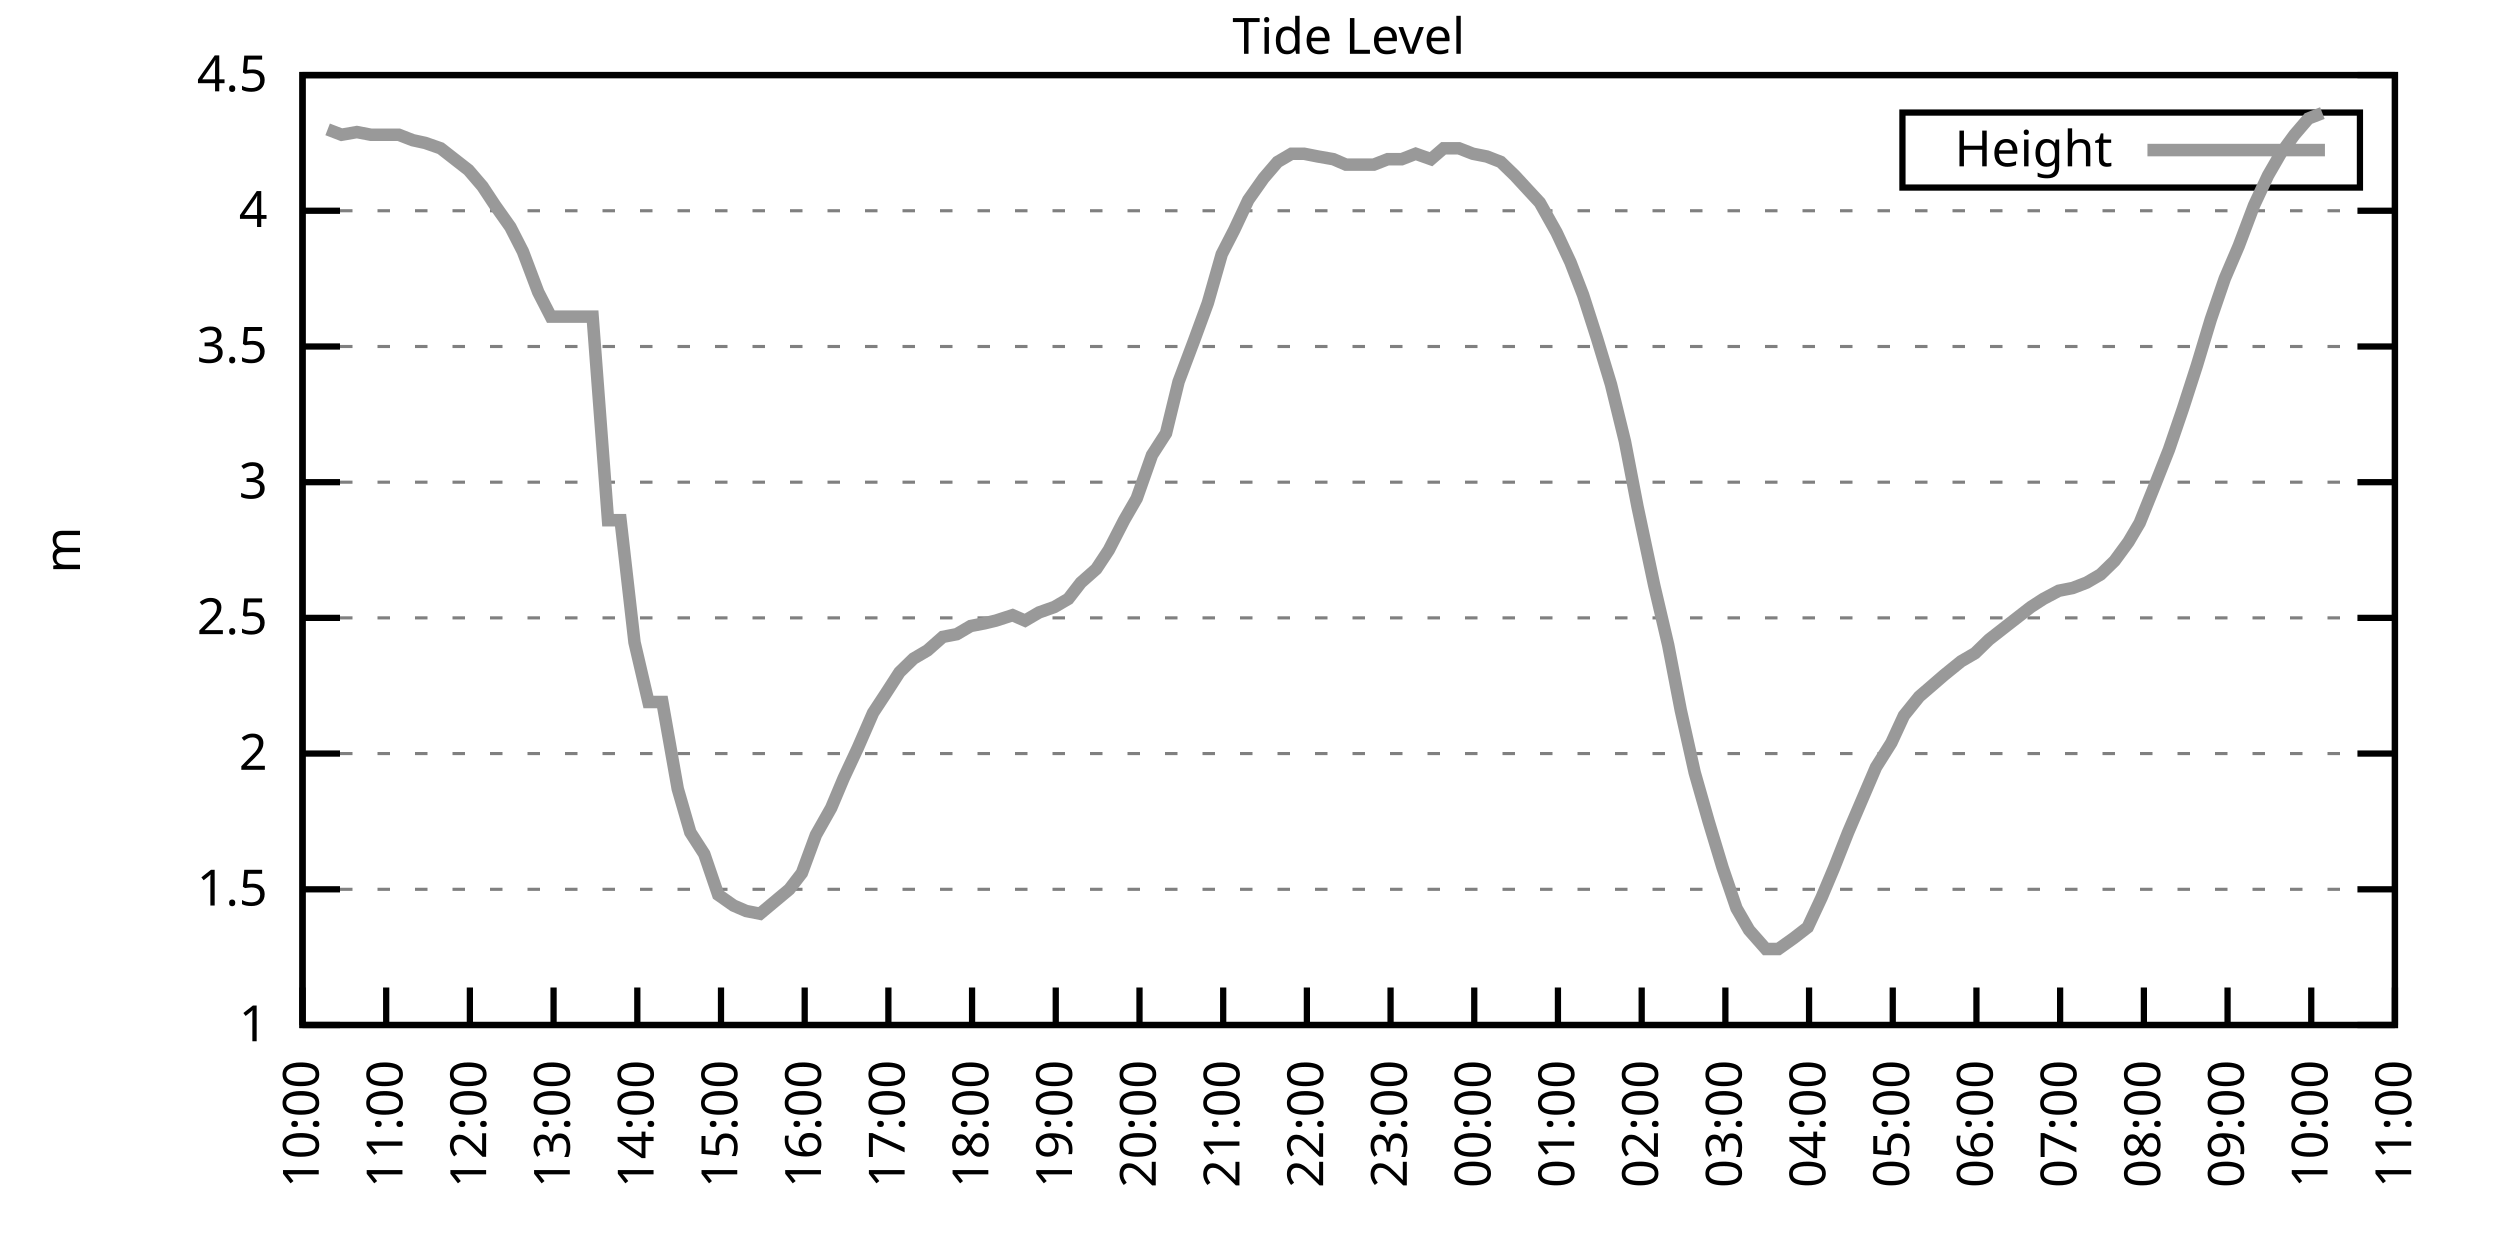
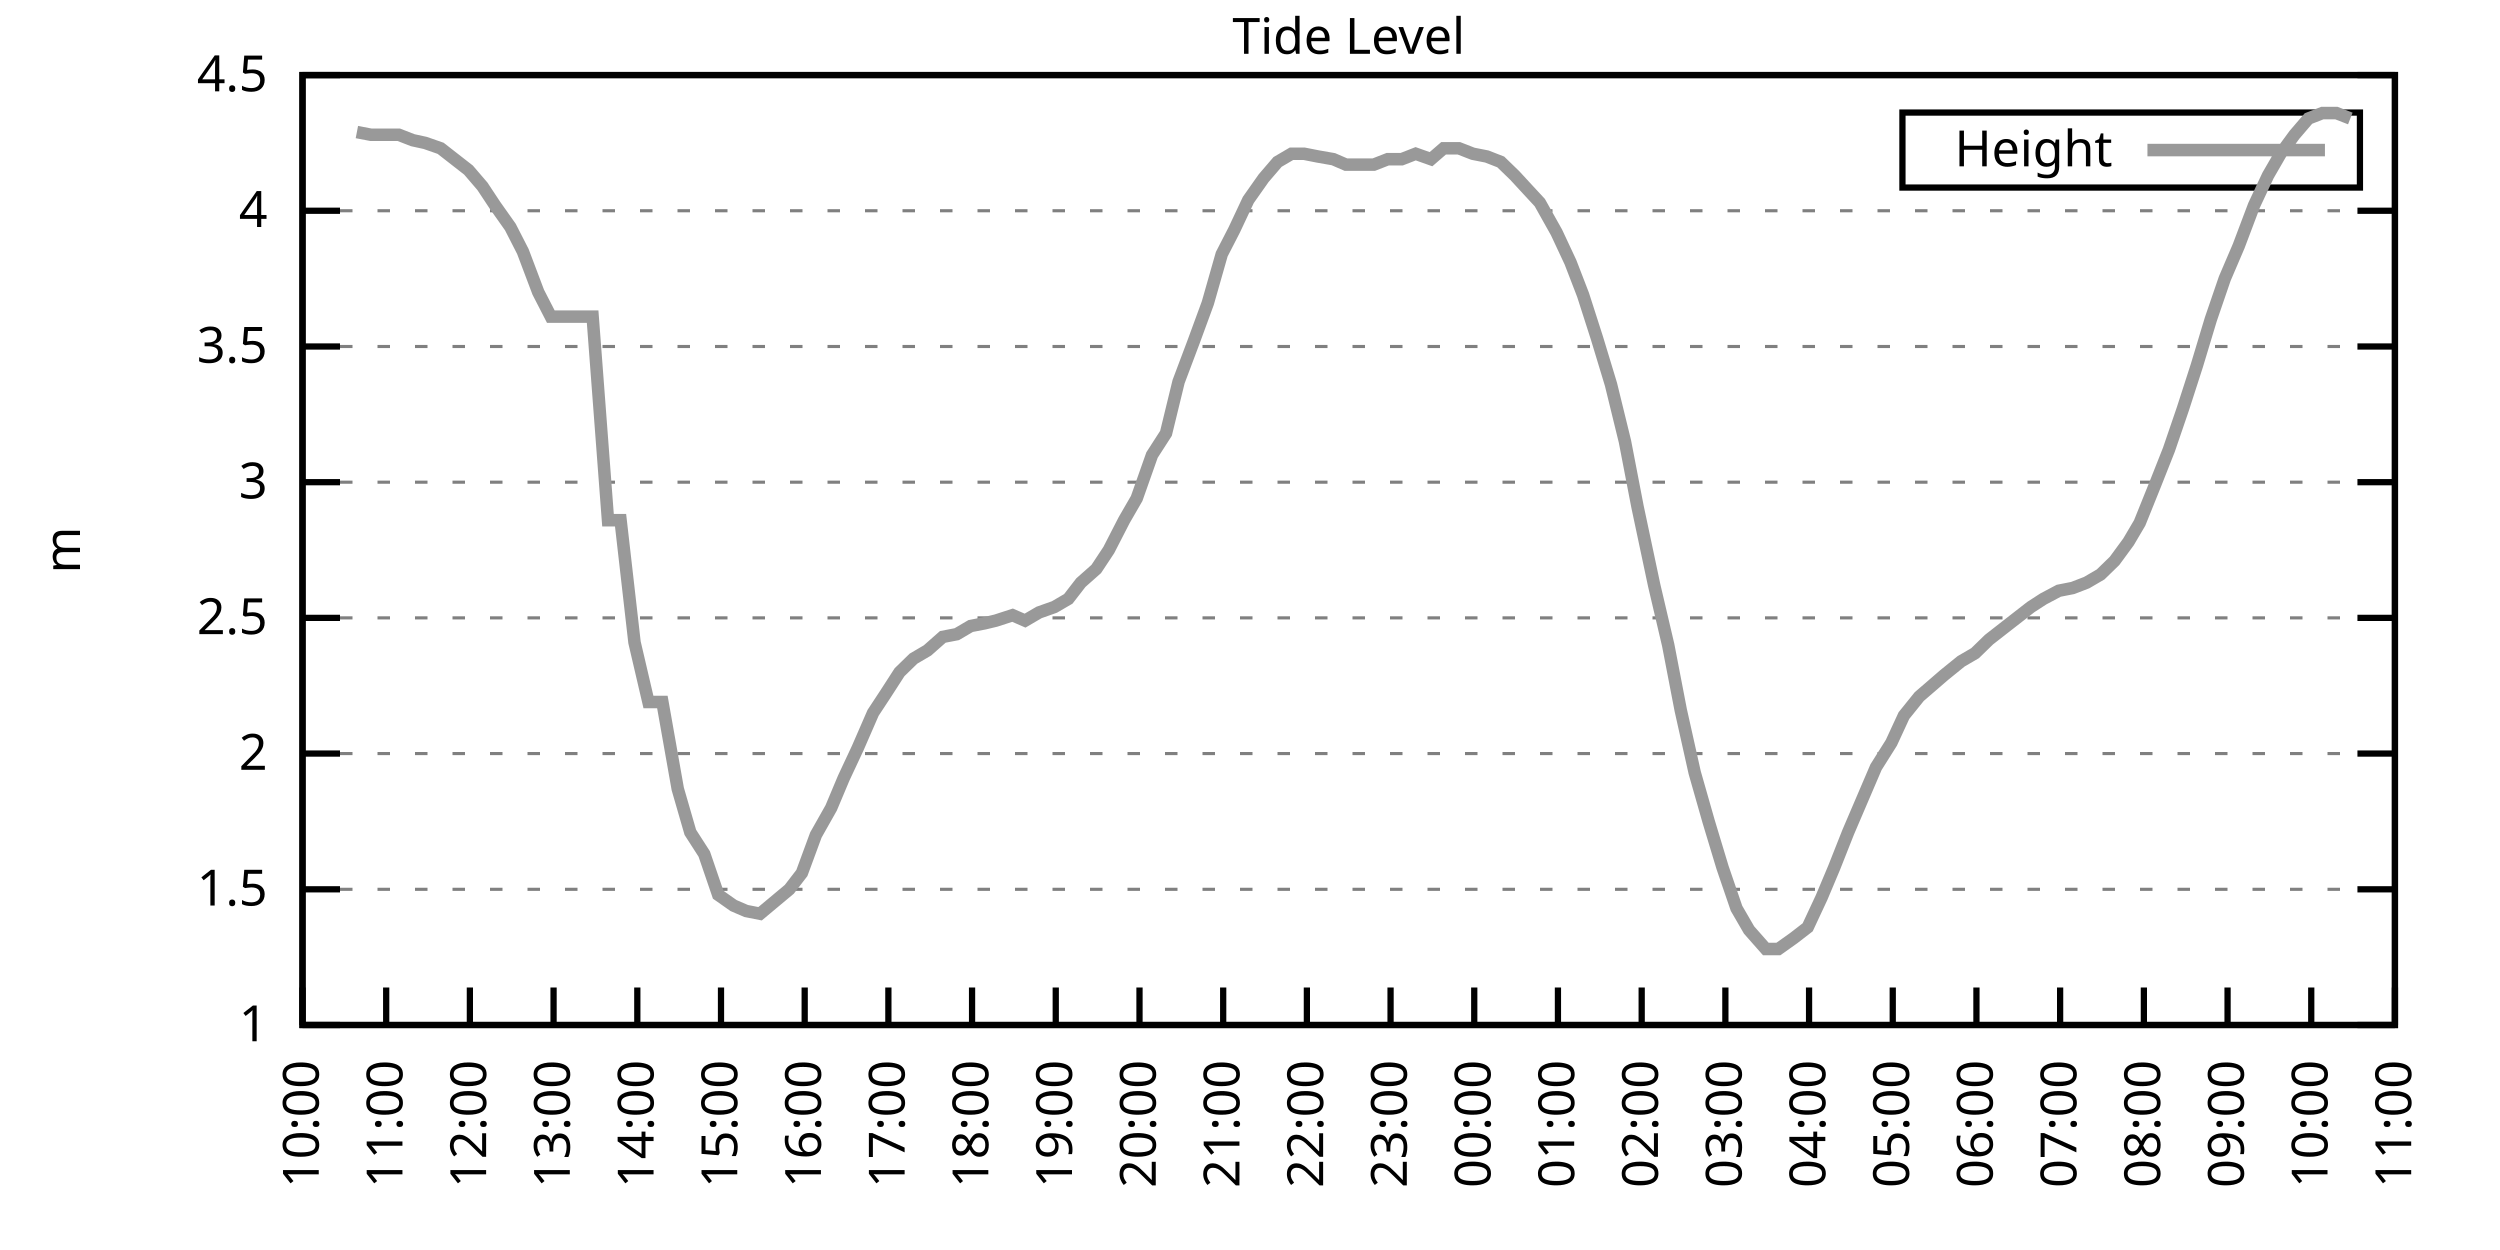
<svg xmlns="http://www.w3.org/2000/svg" xmlns:xlink="http://www.w3.org/1999/xlink" width="400" height="200" viewBox="0 0 400 200">
  <g id="gnuplot_canvas">
    <rect x="0" y="0" width="400" height="200" fill="none" />
    <defs>
      <circle id="gpDot" r="0.5" stroke-width="0.5" stroke="currentColor" />
      <path id="gpPt0" stroke-width="0.333" stroke="currentColor" d="M-1,0 h2 M0,-1 v2" />
      <path id="gpPt1" stroke-width="0.333" stroke="currentColor" d="M-1,-1 L1,1 M1,-1 L-1,1" />
      <path id="gpPt2" stroke-width="0.333" stroke="currentColor" d="M-1,0 L1,0 M0,-1 L0,1 M-1,-1 L1,1 M-1,1 L1,-1" />
      <rect id="gpPt3" stroke-width="0.333" stroke="currentColor" x="-1" y="-1" width="2" height="2" />
      <rect id="gpPt4" stroke-width="0.333" stroke="currentColor" fill="currentColor" x="-1" y="-1" width="2" height="2" />
      <circle id="gpPt5" stroke-width="0.333" stroke="currentColor" cx="0" cy="0" r="1" />
      <use xlink:href="#gpPt5" id="gpPt6" fill="currentColor" stroke="none" />
      <path id="gpPt7" stroke-width="0.333" stroke="currentColor" d="M0,-1.33 L-1.33,0.67 L1.33,0.67 z" />
      <use xlink:href="#gpPt7" id="gpPt8" fill="currentColor" stroke="none" />
      <use xlink:href="#gpPt7" id="gpPt9" stroke="currentColor" transform="rotate(180)" />
      <use xlink:href="#gpPt9" id="gpPt10" fill="currentColor" stroke="none" />
      <use xlink:href="#gpPt3" id="gpPt11" stroke="currentColor" transform="rotate(45)" />
      <use xlink:href="#gpPt11" id="gpPt12" fill="currentColor" stroke="none" />
      <path id="gpPt13" stroke-width="0.333" stroke="currentColor" d="M0,1.330 L1.265,0.411 L0.782,-1.067 L-0.782,-1.076 L-1.265,0.411 z" />
      <use xlink:href="#gpPt13" id="gpPt14" fill="currentColor" stroke="none" />
      <filter id="textbox" filterUnits="objectBoundingBox" x="0" y="0" height="1" width="1">
        <feFlood flood-color="white" flood-opacity="1" result="bgnd" />
        <feComposite in="SourceGraphic" in2="bgnd" operator="atop" />
      </filter>
      <filter id="greybox" filterUnits="objectBoundingBox" x="0" y="0" height="1" width="1">
        <feFlood flood-color="lightgrey" flood-opacity="1" result="grey" />
        <feComposite in="SourceGraphic" in2="grey" operator="atop" />
      </filter>
    </defs>
    <g fill="none" color="white" stroke="currentColor" stroke-width="1.00" stroke-linecap="butt" stroke-linejoin="miter">
</g>
    <g fill="none" color="black" stroke="currentColor" stroke-width="1.00" stroke-linecap="butt" stroke-linejoin="miter">
      <g stroke="none" shape-rendering="crispEdges">
        <polygon fill="rgb(255, 255, 255)" points="48.40,164.00 383.18,164.00 383.18,12.02 48.40,12.02 " />
      </g>
    </g>
    <g fill="none" color="black" stroke="currentColor" stroke-width="1.00" stroke-linecap="butt" stroke-linejoin="miter">
</g>
    <g fill="none" color="black" stroke="black" stroke-width="0.50" stroke-linecap="butt" stroke-linejoin="miter">
</g>
    <g fill="none" color="gray" stroke="currentColor" stroke-width="0.50" stroke-linecap="butt" stroke-linejoin="miter">
      <path stroke="gray" stroke-dasharray="2,4" class="gridline" d="M48.40,164.00 L383.19,164.00  " />
    </g>
    <g fill="none" color="gray" stroke="gray" stroke-width="1.00" stroke-linecap="butt" stroke-linejoin="miter">
</g>
    <g fill="none" color="black" stroke="currentColor" stroke-width="1.00" stroke-linecap="butt" stroke-linejoin="miter">
      <path stroke="black" d="M48.40,164.00 L54.40,164.00 M383.19,164.00 L377.19,164.00  " />
      <g transform="translate(42.80,166.60)" stroke="none" fill="black" font-family="Sans" font-size="8.00" text-anchor="end">
        <text>
          <tspan font-family="Sans"> 1</tspan>
        </text>
      </g>
    </g>
    <g fill="none" color="black" stroke="currentColor" stroke-width="1.00" stroke-linecap="butt" stroke-linejoin="miter">
</g>
    <g fill="none" color="black" stroke="black" stroke-width="0.50" stroke-linecap="butt" stroke-linejoin="miter">
</g>
    <g fill="none" color="gray" stroke="currentColor" stroke-width="0.50" stroke-linecap="butt" stroke-linejoin="miter">
      <path stroke="gray" stroke-dasharray="2,4" class="gridline" d="M48.40,142.29 L383.19,142.29  " />
    </g>
    <g fill="none" color="gray" stroke="gray" stroke-width="1.00" stroke-linecap="butt" stroke-linejoin="miter">
</g>
    <g fill="none" color="black" stroke="currentColor" stroke-width="1.00" stroke-linecap="butt" stroke-linejoin="miter">
      <path stroke="black" d="M48.40,142.29 L54.40,142.29 M383.19,142.29 L377.19,142.29  " />
      <g transform="translate(42.80,144.89)" stroke="none" fill="black" font-family="Sans" font-size="8.00" text-anchor="end">
        <text>
          <tspan font-family="Sans"> 1.5</tspan>
        </text>
      </g>
    </g>
    <g fill="none" color="black" stroke="currentColor" stroke-width="1.00" stroke-linecap="butt" stroke-linejoin="miter">
</g>
    <g fill="none" color="black" stroke="black" stroke-width="0.50" stroke-linecap="butt" stroke-linejoin="miter">
</g>
    <g fill="none" color="gray" stroke="currentColor" stroke-width="0.50" stroke-linecap="butt" stroke-linejoin="miter">
      <path stroke="gray" stroke-dasharray="2,4" class="gridline" d="M48.40,120.57 L383.19,120.57  " />
    </g>
    <g fill="none" color="gray" stroke="gray" stroke-width="1.00" stroke-linecap="butt" stroke-linejoin="miter">
</g>
    <g fill="none" color="black" stroke="currentColor" stroke-width="1.00" stroke-linecap="butt" stroke-linejoin="miter">
      <path stroke="black" d="M48.40,120.57 L54.40,120.57 M383.19,120.57 L377.19,120.57  " />
      <g transform="translate(42.80,123.17)" stroke="none" fill="black" font-family="Sans" font-size="8.00" text-anchor="end">
        <text>
          <tspan font-family="Sans"> 2</tspan>
        </text>
      </g>
    </g>
    <g fill="none" color="black" stroke="currentColor" stroke-width="1.00" stroke-linecap="butt" stroke-linejoin="miter">
</g>
    <g fill="none" color="black" stroke="black" stroke-width="0.50" stroke-linecap="butt" stroke-linejoin="miter">
</g>
    <g fill="none" color="gray" stroke="currentColor" stroke-width="0.50" stroke-linecap="butt" stroke-linejoin="miter">
      <path stroke="gray" stroke-dasharray="2,4" class="gridline" d="M48.40,98.86 L383.19,98.86  " />
    </g>
    <g fill="none" color="gray" stroke="gray" stroke-width="1.00" stroke-linecap="butt" stroke-linejoin="miter">
</g>
    <g fill="none" color="black" stroke="currentColor" stroke-width="1.00" stroke-linecap="butt" stroke-linejoin="miter">
      <path stroke="black" d="M48.40,98.86 L54.40,98.86 M383.19,98.86 L377.19,98.86  " />
      <g transform="translate(42.80,101.46)" stroke="none" fill="black" font-family="Sans" font-size="8.00" text-anchor="end">
        <text>
          <tspan font-family="Sans"> 2.5</tspan>
        </text>
      </g>
    </g>
    <g fill="none" color="black" stroke="currentColor" stroke-width="1.00" stroke-linecap="butt" stroke-linejoin="miter">
</g>
    <g fill="none" color="black" stroke="black" stroke-width="0.50" stroke-linecap="butt" stroke-linejoin="miter">
</g>
    <g fill="none" color="gray" stroke="currentColor" stroke-width="0.50" stroke-linecap="butt" stroke-linejoin="miter">
      <path stroke="gray" stroke-dasharray="2,4" class="gridline" d="M48.40,77.15 L383.19,77.15  " />
    </g>
    <g fill="none" color="gray" stroke="gray" stroke-width="1.00" stroke-linecap="butt" stroke-linejoin="miter">
</g>
    <g fill="none" color="black" stroke="currentColor" stroke-width="1.00" stroke-linecap="butt" stroke-linejoin="miter">
      <path stroke="black" d="M48.40,77.15 L54.40,77.15 M383.19,77.15 L377.19,77.15  " />
      <g transform="translate(42.80,79.75)" stroke="none" fill="black" font-family="Sans" font-size="8.00" text-anchor="end">
        <text>
          <tspan font-family="Sans"> 3</tspan>
        </text>
      </g>
    </g>
    <g fill="none" color="black" stroke="currentColor" stroke-width="1.00" stroke-linecap="butt" stroke-linejoin="miter">
</g>
    <g fill="none" color="black" stroke="black" stroke-width="0.50" stroke-linecap="butt" stroke-linejoin="miter">
</g>
    <g fill="none" color="gray" stroke="currentColor" stroke-width="0.50" stroke-linecap="butt" stroke-linejoin="miter">
      <path stroke="gray" stroke-dasharray="2,4" class="gridline" d="M48.40,55.44 L383.19,55.44  " />
    </g>
    <g fill="none" color="gray" stroke="gray" stroke-width="1.00" stroke-linecap="butt" stroke-linejoin="miter">
</g>
    <g fill="none" color="black" stroke="currentColor" stroke-width="1.00" stroke-linecap="butt" stroke-linejoin="miter">
      <path stroke="black" d="M48.40,55.44 L54.40,55.44 M383.19,55.44 L377.19,55.44  " />
      <g transform="translate(42.80,58.04)" stroke="none" fill="black" font-family="Sans" font-size="8.00" text-anchor="end">
        <text>
          <tspan font-family="Sans"> 3.5</tspan>
        </text>
      </g>
    </g>
    <g fill="none" color="black" stroke="currentColor" stroke-width="1.00" stroke-linecap="butt" stroke-linejoin="miter">
</g>
    <g fill="none" color="black" stroke="black" stroke-width="0.50" stroke-linecap="butt" stroke-linejoin="miter">
</g>
    <g fill="none" color="gray" stroke="currentColor" stroke-width="0.50" stroke-linecap="butt" stroke-linejoin="miter">
      <path stroke="gray" stroke-dasharray="2,4" class="gridline" d="M48.40,33.72 L383.19,33.72  " />
    </g>
    <g fill="none" color="gray" stroke="gray" stroke-width="1.00" stroke-linecap="butt" stroke-linejoin="miter">
</g>
    <g fill="none" color="black" stroke="currentColor" stroke-width="1.00" stroke-linecap="butt" stroke-linejoin="miter">
      <path stroke="black" d="M48.40,33.72 L54.40,33.72 M383.19,33.72 L377.19,33.72  " />
      <g transform="translate(42.80,36.32)" stroke="none" fill="black" font-family="Sans" font-size="8.00" text-anchor="end">
        <text>
          <tspan font-family="Sans"> 4</tspan>
        </text>
      </g>
    </g>
    <g fill="none" color="black" stroke="currentColor" stroke-width="1.00" stroke-linecap="butt" stroke-linejoin="miter">
</g>
    <g fill="none" color="black" stroke="black" stroke-width="0.50" stroke-linecap="butt" stroke-linejoin="miter">
</g>
    <g fill="none" color="gray" stroke="currentColor" stroke-width="0.50" stroke-linecap="butt" stroke-linejoin="miter">
      <path stroke="gray" stroke-dasharray="2,4" class="gridline" d="M48.40,12.01 L383.19,12.01  " />
    </g>
    <g fill="none" color="gray" stroke="gray" stroke-width="1.00" stroke-linecap="butt" stroke-linejoin="miter">
</g>
    <g fill="none" color="black" stroke="currentColor" stroke-width="1.00" stroke-linecap="butt" stroke-linejoin="miter">
      <path stroke="black" d="M48.40,12.01 L54.40,12.01 M383.19,12.01 L377.19,12.01  " />
      <g transform="translate(42.80,14.61)" stroke="none" fill="black" font-family="Sans" font-size="8.00" text-anchor="end">
        <text>
          <tspan font-family="Sans"> 4.5</tspan>
        </text>
      </g>
    </g>
    <g fill="none" color="black" stroke="currentColor" stroke-width="1.00" stroke-linecap="butt" stroke-linejoin="miter">
      <path stroke="black" d="M48.40,164.00 L48.40,158.00  " />
      <g transform="translate(51.00,169.60) rotate(270.00)" stroke="none" fill="black" font-family="Sans" font-size="8.00" text-anchor="end">
        <text>
          <tspan font-family="Sans">10:00</tspan>
        </text>
      </g>
    </g>
    <g fill="none" color="black" stroke="currentColor" stroke-width="1.00" stroke-linecap="butt" stroke-linejoin="miter">
      <path stroke="black" d="M61.79,164.00 L61.79,158.00  " />
      <g transform="translate(64.39,169.60) rotate(270.00)" stroke="none" fill="black" font-family="Sans" font-size="8.00" text-anchor="end">
        <text>
          <tspan font-family="Sans">11:00</tspan>
        </text>
      </g>
    </g>
    <g fill="none" color="black" stroke="currentColor" stroke-width="1.00" stroke-linecap="butt" stroke-linejoin="miter">
      <path stroke="black" d="M75.18,164.00 L75.18,158.00  " />
      <g transform="translate(77.78,169.60) rotate(270.00)" stroke="none" fill="black" font-family="Sans" font-size="8.00" text-anchor="end">
        <text>
          <tspan font-family="Sans">12:00</tspan>
        </text>
      </g>
    </g>
    <g fill="none" color="black" stroke="currentColor" stroke-width="1.00" stroke-linecap="butt" stroke-linejoin="miter">
      <path stroke="black" d="M88.57,164.00 L88.57,158.00  " />
      <g transform="translate(91.17,169.60) rotate(270.00)" stroke="none" fill="black" font-family="Sans" font-size="8.00" text-anchor="end">
        <text>
          <tspan font-family="Sans">13:00</tspan>
        </text>
      </g>
    </g>
    <g fill="none" color="black" stroke="currentColor" stroke-width="1.00" stroke-linecap="butt" stroke-linejoin="miter">
      <path stroke="black" d="M101.97,164.00 L101.97,158.00  " />
      <g transform="translate(104.57,169.60) rotate(270.00)" stroke="none" fill="black" font-family="Sans" font-size="8.00" text-anchor="end">
        <text>
          <tspan font-family="Sans">14:00</tspan>
        </text>
      </g>
    </g>
    <g fill="none" color="black" stroke="currentColor" stroke-width="1.00" stroke-linecap="butt" stroke-linejoin="miter">
      <path stroke="black" d="M115.36,164.00 L115.36,158.00  " />
      <g transform="translate(117.96,169.60) rotate(270.00)" stroke="none" fill="black" font-family="Sans" font-size="8.00" text-anchor="end">
        <text>
          <tspan font-family="Sans">15:00</tspan>
        </text>
      </g>
    </g>
    <g fill="none" color="black" stroke="currentColor" stroke-width="1.00" stroke-linecap="butt" stroke-linejoin="miter">
      <path stroke="black" d="M128.75,164.00 L128.75,158.00  " />
      <g transform="translate(131.35,169.60) rotate(270.00)" stroke="none" fill="black" font-family="Sans" font-size="8.00" text-anchor="end">
        <text>
          <tspan font-family="Sans">16:00</tspan>
        </text>
      </g>
    </g>
    <g fill="none" color="black" stroke="currentColor" stroke-width="1.00" stroke-linecap="butt" stroke-linejoin="miter">
      <path stroke="black" d="M142.14,164.00 L142.14,158.00  " />
      <g transform="translate(144.74,169.60) rotate(270.00)" stroke="none" fill="black" font-family="Sans" font-size="8.00" text-anchor="end">
        <text>
          <tspan font-family="Sans">17:00</tspan>
        </text>
      </g>
    </g>
    <g fill="none" color="black" stroke="currentColor" stroke-width="1.00" stroke-linecap="butt" stroke-linejoin="miter">
      <path stroke="black" d="M155.53,164.00 L155.53,158.00  " />
      <g transform="translate(158.13,169.60) rotate(270.00)" stroke="none" fill="black" font-family="Sans" font-size="8.00" text-anchor="end">
        <text>
          <tspan font-family="Sans">18:00</tspan>
        </text>
      </g>
    </g>
    <g fill="none" color="black" stroke="currentColor" stroke-width="1.00" stroke-linecap="butt" stroke-linejoin="miter">
      <path stroke="black" d="M168.92,164.00 L168.92,158.00  " />
      <g transform="translate(171.52,169.60) rotate(270.00)" stroke="none" fill="black" font-family="Sans" font-size="8.00" text-anchor="end">
        <text>
          <tspan font-family="Sans">19:00</tspan>
        </text>
      </g>
    </g>
    <g fill="none" color="black" stroke="currentColor" stroke-width="1.00" stroke-linecap="butt" stroke-linejoin="miter">
      <path stroke="black" d="M182.32,164.00 L182.32,158.00  " />
      <g transform="translate(184.92,169.60) rotate(270.00)" stroke="none" fill="black" font-family="Sans" font-size="8.00" text-anchor="end">
        <text>
          <tspan font-family="Sans">20:00</tspan>
        </text>
      </g>
    </g>
    <g fill="none" color="black" stroke="currentColor" stroke-width="1.00" stroke-linecap="butt" stroke-linejoin="miter">
      <path stroke="black" d="M195.71,164.00 L195.71,158.00  " />
      <g transform="translate(198.31,169.60) rotate(270.00)" stroke="none" fill="black" font-family="Sans" font-size="8.00" text-anchor="end">
        <text>
          <tspan font-family="Sans">21:00</tspan>
        </text>
      </g>
    </g>
    <g fill="none" color="black" stroke="currentColor" stroke-width="1.00" stroke-linecap="butt" stroke-linejoin="miter">
      <path stroke="black" d="M209.10,164.00 L209.10,158.00  " />
      <g transform="translate(211.70,169.60) rotate(270.00)" stroke="none" fill="black" font-family="Sans" font-size="8.00" text-anchor="end">
        <text>
          <tspan font-family="Sans">22:00</tspan>
        </text>
      </g>
    </g>
    <g fill="none" color="black" stroke="currentColor" stroke-width="1.00" stroke-linecap="butt" stroke-linejoin="miter">
      <path stroke="black" d="M222.49,164.00 L222.49,158.00  " />
      <g transform="translate(225.09,169.60) rotate(270.00)" stroke="none" fill="black" font-family="Sans" font-size="8.00" text-anchor="end">
        <text>
          <tspan font-family="Sans">23:00</tspan>
        </text>
      </g>
    </g>
    <g fill="none" color="black" stroke="currentColor" stroke-width="1.00" stroke-linecap="butt" stroke-linejoin="miter">
      <path stroke="black" d="M235.88,164.00 L235.88,158.00  " />
      <g transform="translate(238.48,169.60) rotate(270.00)" stroke="none" fill="black" font-family="Sans" font-size="8.00" text-anchor="end">
        <text>
          <tspan font-family="Sans">00:00</tspan>
        </text>
      </g>
    </g>
    <g fill="none" color="black" stroke="currentColor" stroke-width="1.00" stroke-linecap="butt" stroke-linejoin="miter">
      <path stroke="black" d="M249.27,164.00 L249.27,158.00  " />
      <g transform="translate(251.87,169.60) rotate(270.00)" stroke="none" fill="black" font-family="Sans" font-size="8.00" text-anchor="end">
        <text>
          <tspan font-family="Sans">01:00</tspan>
        </text>
      </g>
    </g>
    <g fill="none" color="black" stroke="currentColor" stroke-width="1.00" stroke-linecap="butt" stroke-linejoin="miter">
      <path stroke="black" d="M262.67,164.00 L262.67,158.00  " />
      <g transform="translate(265.27,169.60) rotate(270.00)" stroke="none" fill="black" font-family="Sans" font-size="8.00" text-anchor="end">
        <text>
          <tspan font-family="Sans">02:00</tspan>
        </text>
      </g>
    </g>
    <g fill="none" color="black" stroke="currentColor" stroke-width="1.00" stroke-linecap="butt" stroke-linejoin="miter">
      <path stroke="black" d="M276.06,164.00 L276.06,158.00  " />
      <g transform="translate(278.66,169.60) rotate(270.00)" stroke="none" fill="black" font-family="Sans" font-size="8.00" text-anchor="end">
        <text>
          <tspan font-family="Sans">03:00</tspan>
        </text>
      </g>
    </g>
    <g fill="none" color="black" stroke="currentColor" stroke-width="1.00" stroke-linecap="butt" stroke-linejoin="miter">
      <path stroke="black" d="M289.45,164.00 L289.45,158.00  " />
      <g transform="translate(292.05,169.60) rotate(270.00)" stroke="none" fill="black" font-family="Sans" font-size="8.00" text-anchor="end">
        <text>
          <tspan font-family="Sans">04:00</tspan>
        </text>
      </g>
    </g>
    <g fill="none" color="black" stroke="currentColor" stroke-width="1.00" stroke-linecap="butt" stroke-linejoin="miter">
      <path stroke="black" d="M302.84,164.00 L302.84,158.00  " />
      <g transform="translate(305.44,169.60) rotate(270.00)" stroke="none" fill="black" font-family="Sans" font-size="8.00" text-anchor="end">
        <text>
          <tspan font-family="Sans">05:00</tspan>
        </text>
      </g>
    </g>
    <g fill="none" color="black" stroke="currentColor" stroke-width="1.00" stroke-linecap="butt" stroke-linejoin="miter">
      <path stroke="black" d="M316.23,164.00 L316.23,158.00  " />
      <g transform="translate(318.83,169.60) rotate(270.00)" stroke="none" fill="black" font-family="Sans" font-size="8.00" text-anchor="end">
        <text>
          <tspan font-family="Sans">06:00</tspan>
        </text>
      </g>
    </g>
    <g fill="none" color="black" stroke="currentColor" stroke-width="1.00" stroke-linecap="butt" stroke-linejoin="miter">
      <path stroke="black" d="M329.62,164.00 L329.62,158.00  " />
      <g transform="translate(332.22,169.60) rotate(270.00)" stroke="none" fill="black" font-family="Sans" font-size="8.00" text-anchor="end">
        <text>
          <tspan font-family="Sans">07:00</tspan>
        </text>
      </g>
    </g>
    <g fill="none" color="black" stroke="currentColor" stroke-width="1.00" stroke-linecap="butt" stroke-linejoin="miter">
      <path stroke="black" d="M343.02,164.00 L343.02,158.00  " />
      <g transform="translate(345.62,169.60) rotate(270.00)" stroke="none" fill="black" font-family="Sans" font-size="8.00" text-anchor="end">
        <text>
          <tspan font-family="Sans">08:00</tspan>
        </text>
      </g>
    </g>
    <g fill="none" color="black" stroke="currentColor" stroke-width="1.00" stroke-linecap="butt" stroke-linejoin="miter">
      <path stroke="black" d="M356.41,164.00 L356.41,158.00  " />
      <g transform="translate(359.01,169.60) rotate(270.00)" stroke="none" fill="black" font-family="Sans" font-size="8.00" text-anchor="end">
        <text>
          <tspan font-family="Sans">09:00</tspan>
        </text>
      </g>
    </g>
    <g fill="none" color="black" stroke="currentColor" stroke-width="1.00" stroke-linecap="butt" stroke-linejoin="miter">
      <path stroke="black" d="M369.80,164.00 L369.80,158.00  " />
      <g transform="translate(372.40,169.60) rotate(270.00)" stroke="none" fill="black" font-family="Sans" font-size="8.00" text-anchor="end">
        <text>
          <tspan font-family="Sans">10:00</tspan>
        </text>
      </g>
    </g>
    <g fill="none" color="black" stroke="currentColor" stroke-width="1.00" stroke-linecap="butt" stroke-linejoin="miter">
      <path stroke="black" d="M383.19,164.00 L383.19,158.00  " />
      <g transform="translate(385.79,169.60) rotate(270.00)" stroke="none" fill="black" font-family="Sans" font-size="8.00" text-anchor="end">
        <text>
          <tspan font-family="Sans">11:00</tspan>
        </text>
      </g>
    </g>
    <g fill="none" color="black" stroke="currentColor" stroke-width="1.00" stroke-linecap="butt" stroke-linejoin="miter">
</g>
    <g fill="none" color="black" stroke="currentColor" stroke-width="1.00" stroke-linecap="butt" stroke-linejoin="miter">
      <path stroke="black" d="M48.40,12.01 L48.40,164.00 L383.19,164.00 L383.19,12.01 L48.40,12.01 Z  " />
    </g>
    <g fill="none" color="black" stroke="currentColor" stroke-width="1.00" stroke-linecap="butt" stroke-linejoin="miter">
</g>
    <g fill="none" color="black" stroke="currentColor" stroke-width="1.00" stroke-linecap="butt" stroke-linejoin="miter">
      <path stroke="black" d="M304.39,30.01 L304.39,18.01 L377.59,18.01 L377.59,30.01 L304.39,30.01 Z  " />
    </g>
    <g id="Tide_level_plot_1">
      <g fill="none" color="white" stroke="black" stroke-width="2.00" stroke-linecap="butt" stroke-linejoin="miter">
</g>
      <g fill="none" color="black" stroke="currentColor" stroke-width="2.00" stroke-linecap="butt" stroke-linejoin="miter">
        <g transform="translate(337.99,26.61)" stroke="none" fill="black" font-family="Sans" font-size="8.00" text-anchor="end">
          <text>
            <tspan font-family="Sans">Height</tspan>
          </text>
        </g>
      </g>
      <g fill="none" color="black" stroke="currentColor" stroke-width="2.00" stroke-linecap="butt" stroke-linejoin="miter">
-         <path stroke="rgb(153, 153, 153)" d="M343.59,24.01 L371.99,24.01 M52.42,20.70 L54.65,21.56 L57.10,21.13 L59.34,21.56 L61.57,21.56 L63.80,21.56   L66.03,22.43 L68.04,22.87 L70.50,23.73 L72.73,25.47 L74.96,27.21 L77.19,29.81 L79.20,32.85 L81.66,36.33   L83.66,40.24 L86.12,46.75 L88.13,50.66 L90.36,50.66 L92.82,50.66 L94.82,50.66 L97.28,83.23 L99.29,83.23   L101.52,102.77 L103.75,112.32 L105.98,112.32 L108.44,126.22 L110.45,133.17 L112.68,136.64 L114.91,143.16 L117.37,144.89   L119.38,145.76 L121.61,146.20 L126.29,142.29 L128.30,139.68 L130.54,133.60 L132.99,129.26 L135.00,124.48 L137.23,119.71   L139.69,114.06 L141.69,111.02 L143.93,107.55 L146.16,105.38 L148.39,104.07 L150.85,101.90 L153.08,101.47 L155.31,100.16   L157.54,99.73 L159.33,99.30 L162.01,98.43 L164.01,99.30 L166.25,97.99 L168.70,97.12 L170.93,95.82 L172.94,93.22   L175.40,91.04 L177.41,88.00 L179.86,83.23 L181.87,79.75 L184.32,72.81 L186.56,69.33 L188.57,61.08 L191.02,54.57   L193.25,48.49 L195.48,40.67 L197.49,36.76 L199.73,31.99 L202.18,28.51 L204.41,25.91 L206.64,24.60 L208.65,24.60   L210.88,25.04 L213.34,25.47 L215.35,26.34 L217.58,26.34 L219.81,26.34 L222.04,25.47 L224.28,25.47 L226.51,24.60   L228.96,25.47 L230.97,23.73 L233.43,23.73 L235.66,24.60 L237.89,25.04 L240.12,25.91 L242.36,28.08 L244.36,30.25   L246.37,32.42 L249.05,37.20 L251.28,41.97 L253.29,47.18 L255.52,54.13 L257.76,61.52 L259.99,70.63 L262.00,81.06   L264.67,93.65 L266.91,103.20 L268.92,113.63 L271.15,123.61 L273.38,131.43 L275.61,138.81 L277.84,145.33 L279.85,148.80   L282.53,151.84 L284.54,151.84 L286.99,150.10 L289.23,148.37 L291.46,143.59 L293.47,138.81 L295.70,133.17 L297.93,127.96   L300.16,122.75 L302.62,118.84 L304.63,114.49 L307.08,111.45 L311.10,107.98 L313.78,105.81 L316.01,104.51 L318.24,102.34   L320.47,100.60 L324.94,97.12 L326.95,95.82 L329.40,94.52 L331.63,94.08 L333.86,93.22 L336.10,91.91 L338.33,89.74   L340.56,86.70 L342.35,83.66 L344.80,77.58 L347.03,71.94 L349.26,65.42 L351.50,58.48 L353.73,51.09 L355.96,44.58   L358.19,39.37 L360.65,32.85 L362.88,28.08 L364.89,24.60 L367.12,21.56 L369.35,18.96 L371.58,18.09  " />
+         <path stroke="rgb(153, 153, 153)" d="M343.59,24.01 L371.99,24.01 M57.10,21.13 L59.34,21.56 L61.57,21.56 L63.80,21.56 L66.03,22.43 L68.04,22.87   L70.50,23.73 L72.73,25.47 L74.96,27.21 L77.19,29.81 L79.20,32.85 L81.66,36.33 L83.66,40.24 L86.12,46.75   L88.13,50.66 L90.36,50.66 L92.82,50.66 L94.82,50.66 L97.28,83.23 L99.29,83.23 L101.52,102.77 L103.75,112.32   L105.98,112.32 L108.44,126.22 L110.45,133.17 L112.68,136.64 L114.91,143.16 L117.37,144.89 L119.38,145.76 L121.61,146.20   L126.29,142.29 L128.30,139.68 L130.54,133.60 L132.99,129.26 L135.00,124.48 L137.23,119.71 L139.69,114.06 L141.69,111.02   L143.93,107.55 L146.16,105.38 L148.39,104.07 L150.85,101.90 L153.08,101.47 L155.31,100.16 L157.54,99.73 L159.33,99.30   L162.01,98.43 L164.01,99.30 L166.25,97.99 L168.70,97.12 L170.93,95.82 L172.94,93.22 L175.40,91.04 L177.41,88.00   L179.86,83.23 L181.87,79.75 L184.32,72.81 L186.56,69.33 L188.57,61.08 L191.02,54.57 L193.25,48.49 L195.48,40.67   L197.49,36.76 L199.73,31.99 L202.18,28.51 L204.41,25.91 L206.64,24.60 L208.65,24.60 L210.88,25.04 L213.34,25.47   L215.35,26.34 L217.58,26.34 L219.81,26.34 L222.04,25.47 L224.28,25.47 L226.51,24.60 L228.96,25.47 L230.97,23.73   L233.43,23.73 L235.66,24.60 L237.89,25.04 L240.12,25.91 L242.36,28.08 L244.36,30.25 L246.37,32.42 L249.05,37.20   L251.28,41.97 L253.29,47.18 L255.52,54.13 L257.76,61.52 L259.99,70.63 L262.00,81.06 L264.67,93.65 L266.91,103.20   L268.92,113.63 L271.15,123.61 L273.38,131.43 L275.61,138.81 L277.84,145.33 L279.85,148.80 L282.53,151.84 L284.54,151.84   L286.99,150.10 L289.23,148.37 L291.46,143.59 L293.47,138.81 L295.70,133.17 L297.93,127.96 L300.16,122.75 L302.62,118.84   L304.63,114.49 L307.08,111.45 L311.10,107.98 L313.78,105.81 L316.01,104.51 L318.24,102.34 L320.47,100.60 L324.94,97.12   L326.95,95.82 L329.40,94.52 L331.63,94.08 L333.86,93.22 L336.10,91.91 L338.33,89.74 L340.56,86.70 L342.35,83.66   L344.80,77.58 L347.03,71.94 L349.26,65.42 L351.50,58.48 L353.73,51.09 L355.96,44.58 L358.19,39.37 L360.65,32.85   L362.88,28.08 L364.89,24.60 L367.12,21.56 L369.35,18.96 L371.58,18.09 L373.82,18.09 L376.05,18.96  " />
      </g>
    </g>
    <g fill="none" color="black" stroke="currentColor" stroke-width="2.00" stroke-linecap="butt" stroke-linejoin="miter">
</g>
    <g fill="none" color="black" stroke="black" stroke-width="1.00" stroke-linecap="butt" stroke-linejoin="miter">
</g>
    <g fill="none" color="black" stroke="currentColor" stroke-width="1.00" stroke-linecap="butt" stroke-linejoin="miter">
      <path stroke="black" d="M48.40,12.01 L48.40,164.00 L383.19,164.00 L383.19,12.01 L48.40,12.01 Z  " />
      <g transform="translate(12.80,88.01) rotate(270.00)" stroke="none" fill="black" font-family="Sans" font-size="8.00" text-anchor="middle">
        <text>
          <tspan font-family="Sans">m</tspan>
        </text>
      </g>
    </g>
    <g fill="none" color="black" stroke="currentColor" stroke-width="1.00" stroke-linecap="butt" stroke-linejoin="miter">
</g>
    <g fill="none" color="black" stroke="currentColor" stroke-width="1.00" stroke-linecap="butt" stroke-linejoin="miter">
      <g transform="translate(215.79,8.61)" stroke="none" fill="black" font-family="Sans" font-size="8.00" text-anchor="middle">
        <text>
          <tspan font-family="Sans">Tide Level</tspan>
        </text>
      </g>
    </g>
    <g fill="none" color="black" stroke="currentColor" stroke-width="1.00" stroke-linecap="butt" stroke-linejoin="miter">
</g>
  </g>
</svg>
